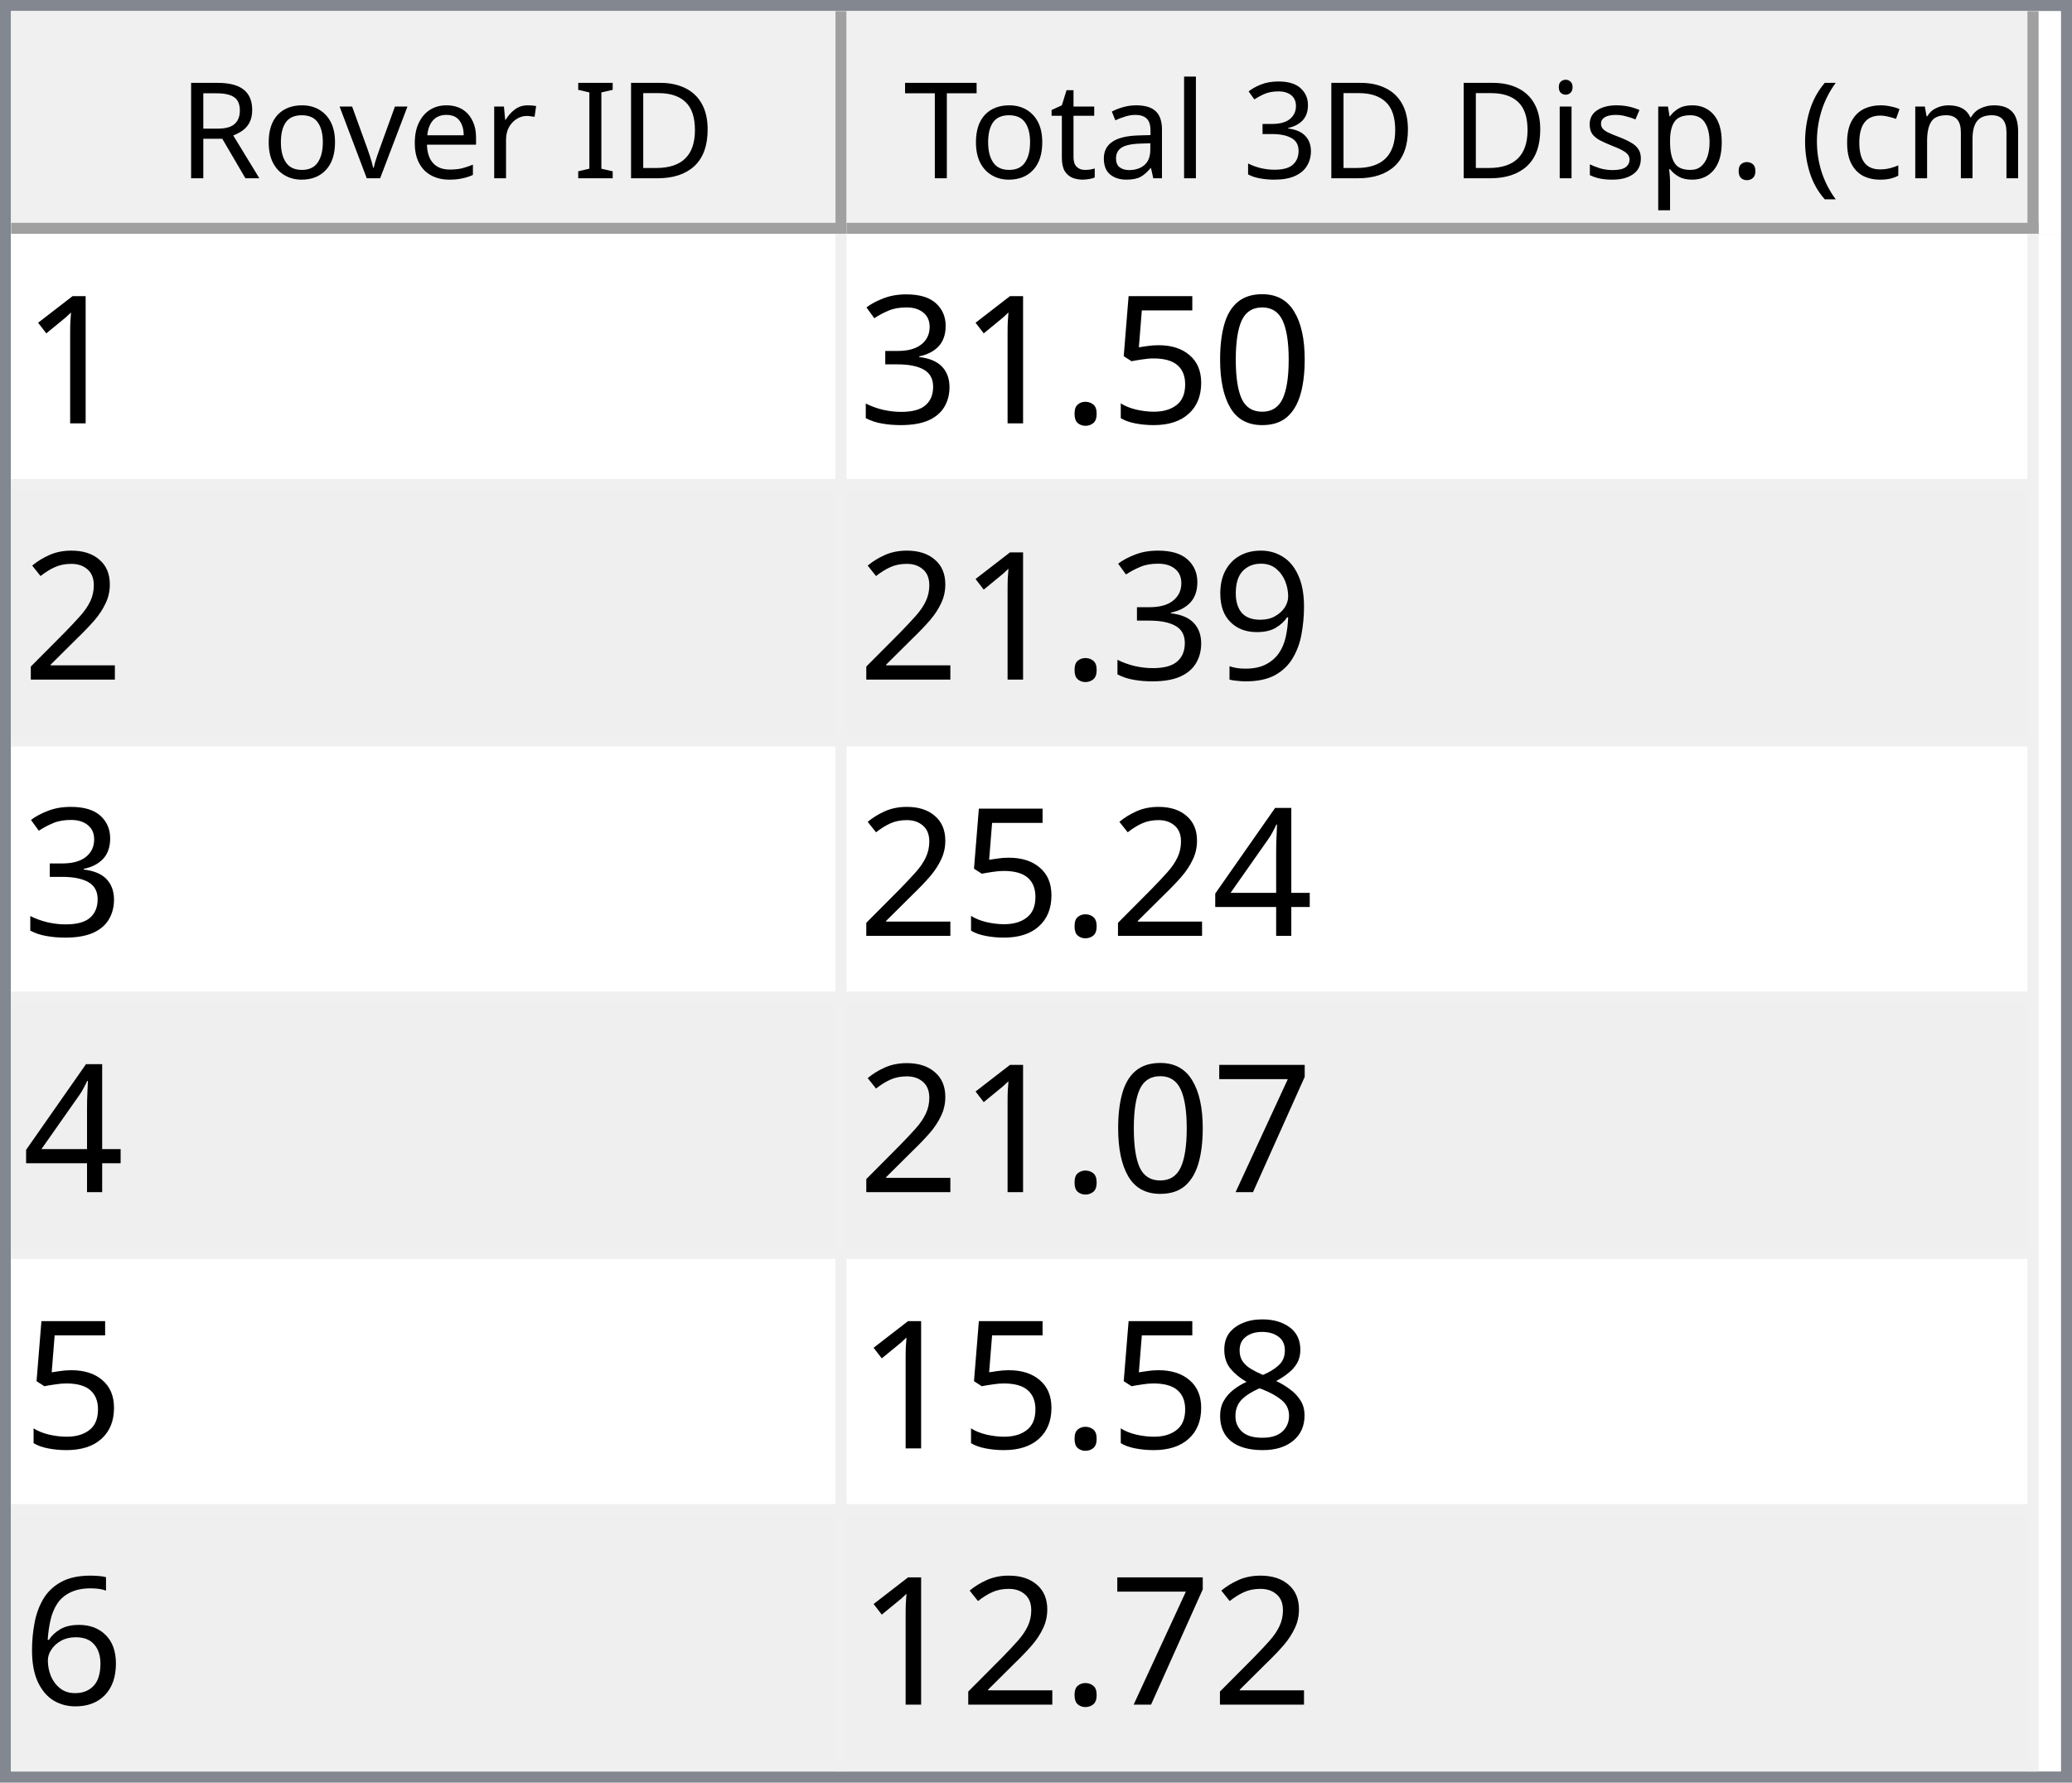
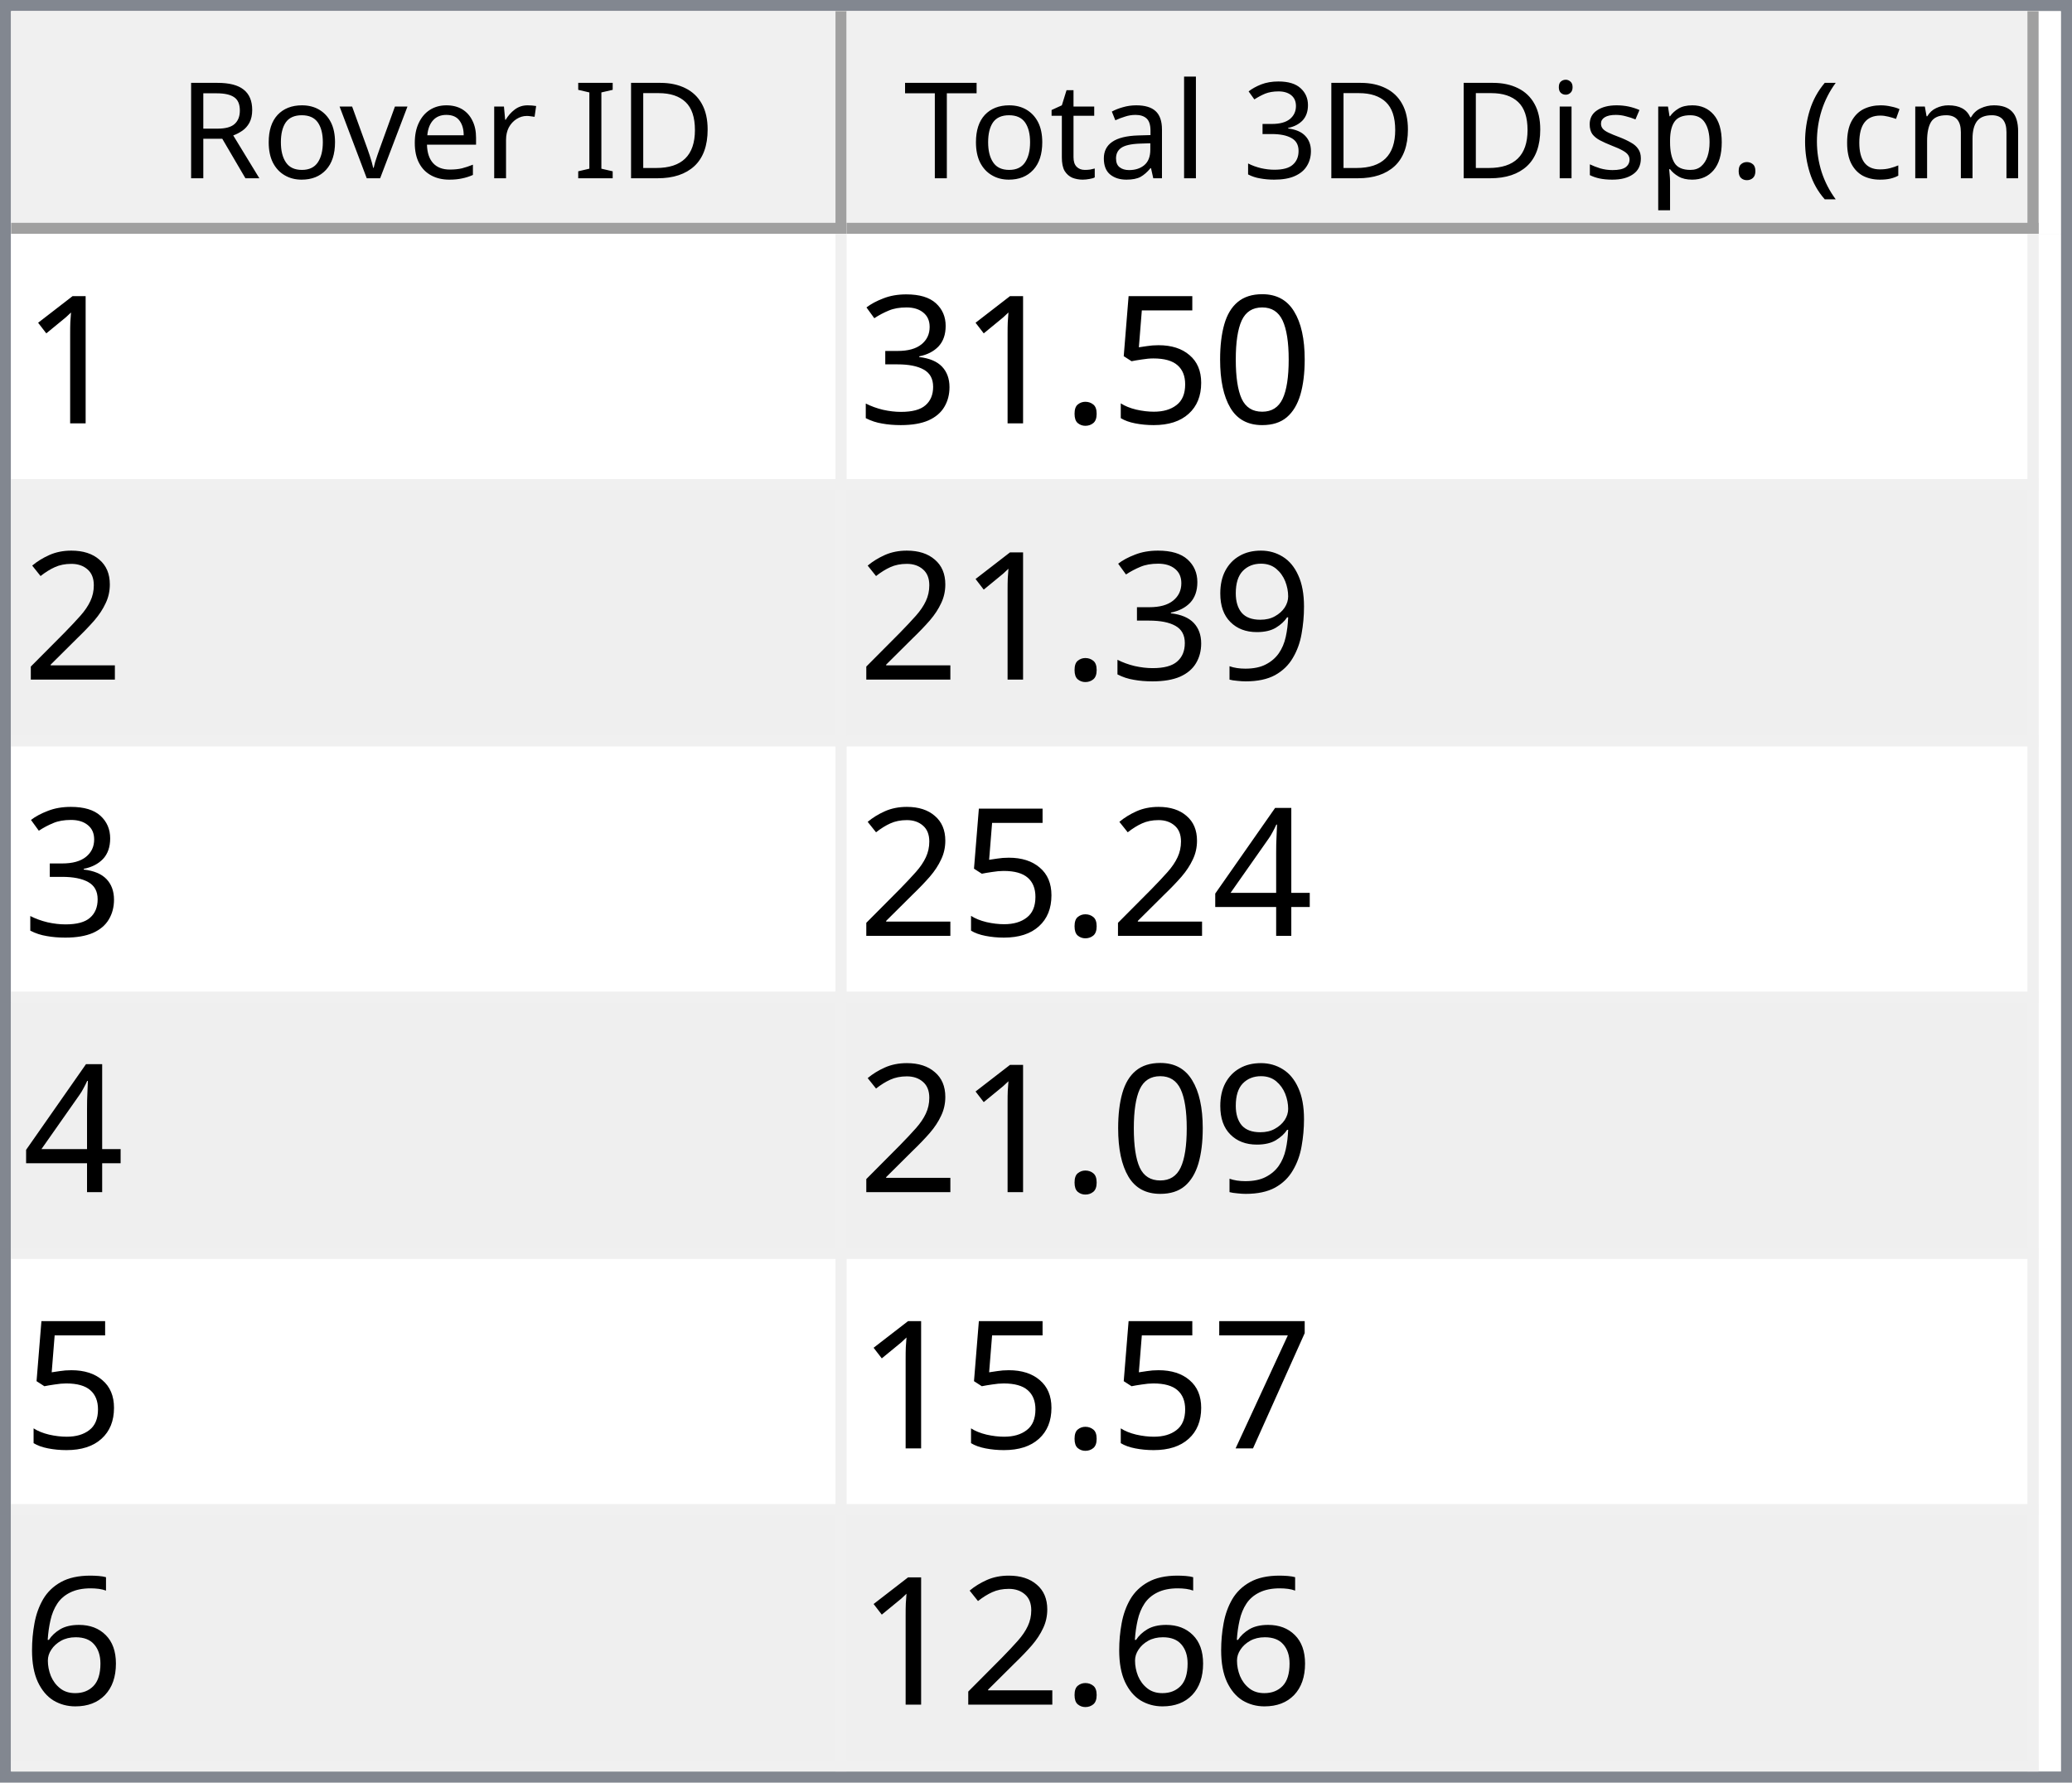
<svg xmlns="http://www.w3.org/2000/svg" style="fill-opacity:1; color-rendering:auto; color-interpolation:auto; text-rendering:auto; stroke:black; stroke-linecap:square; stroke-miterlimit:10; shape-rendering:auto; stroke-opacity:1; fill:black; stroke-dasharray:none; font-weight:normal; stroke-width:1; font-family:'Dialog'; font-style:normal; stroke-linejoin:miter; font-size:12px; stroke-dashoffset:0; image-rendering:auto;" width="186" height="160">
  <defs id="genericDefs" />
  <g>
    <defs id="defs1">
      <clipPath clipPathUnits="userSpaceOnUse" id="clipPath1">
        <path d="M0 0 L186 0 L186 160 L0 160 L0 0 Z" />
      </clipPath>
      <clipPath clipPathUnits="userSpaceOnUse" id="clipPath2">
        <path d="M0 0 L0 160 L186 160 L186 0 Z" />
      </clipPath>
      <clipPath clipPathUnits="userSpaceOnUse" id="clipPath3">
        <path d="M0 0 L0 20 L184 20 L184 0 Z" />
      </clipPath>
      <clipPath clipPathUnits="userSpaceOnUse" id="clipPath4">
        <path d="M0 0 L0 20 L75 20 L75 0 Z" />
      </clipPath>
      <clipPath clipPathUnits="userSpaceOnUse" id="clipPath5">
        <path d="M1 1 L1 19 L74 19 L74 1 Z" />
      </clipPath>
      <clipPath clipPathUnits="userSpaceOnUse" id="clipPath6">
        <path d="M0 0 L0 18 L73 18 L73 0 Z" />
      </clipPath>
      <clipPath clipPathUnits="userSpaceOnUse" id="clipPath7">
        <path d="M-0.5 -0.5 L-0.5 19.5 L74.5 19.5 L74.5 -0.5 Z" />
      </clipPath>
      <clipPath clipPathUnits="userSpaceOnUse" id="clipPath8">
        <path d="M0 0 L0 20 L107 20 L107 0 Z" />
      </clipPath>
      <clipPath clipPathUnits="userSpaceOnUse" id="clipPath9">
        <path d="M1 1 L1 19 L106 19 L106 1 Z" />
      </clipPath>
      <clipPath clipPathUnits="userSpaceOnUse" id="clipPath10">
        <path d="M0 0 L0 18 L105 18 L105 0 Z" />
      </clipPath>
      <clipPath clipPathUnits="userSpaceOnUse" id="clipPath11">
        <path d="M-0.5 -0.5 L-0.5 19.5 L106.5 19.5 L106.5 -0.5 Z" />
      </clipPath>
      <clipPath clipPathUnits="userSpaceOnUse" id="clipPath12">
        <path d="M0 0 L0 138 L184 138 L184 0 Z" />
      </clipPath>
      <clipPath clipPathUnits="userSpaceOnUse" id="clipPath13">
        <path d="M0 0 L0 138 L182 138 L182 0 Z" />
      </clipPath>
      <clipPath clipPathUnits="userSpaceOnUse" id="clipPath14">
        <path d="M-0.5 -0.5 L-0.5 137.5 L181.5 137.5 L181.5 -0.5 Z" />
      </clipPath>
      <clipPath clipPathUnits="userSpaceOnUse" id="clipPath15">
        <path d="M0 0 L0 22 L74 22 L74 0 Z" />
      </clipPath>
      <clipPath clipPathUnits="userSpaceOnUse" id="clipPath16">
        <path d="M0 0 L0 22 L106 22 L106 0 Z" />
      </clipPath>
      <font horiz-adv-x="64.551" id="font1">
        <font-face ascent="107.91" descent="25.098" units-per-em="100" style="font-style:normal; font-family:Segoe UI; font-weight:normal;" />
        <missing-glyph horiz-adv-x="64.551" d="M8.109 0 L8.109 68.266 L56.453 68.266 L56.453 0 L8.109 0 ZM15.328 7.234 L49.219 7.234 L49.219 61.031 L15.328 61.031 L15.328 7.234 Z" />
        <glyph unicode="D" horiz-adv-x="70.117" d="M9.188 0 L9.188 70.016 L28.516 70.016 Q65.531 70.016 65.531 35.891 Q65.531 19.672 55.25 9.836 Q44.969 0 27.734 0 L9.188 0 ZM17.391 62.594 L17.391 7.422 L27.828 7.422 Q41.609 7.422 49.273 14.797 Q56.938 22.172 56.938 35.688 Q56.938 62.594 28.328 62.594 L17.391 62.594 Z" />
        <glyph unicode="I" horiz-adv-x="26.611" d="M17.391 0 L9.188 0 L9.188 70.016 L17.391 70.016 L17.391 0 Z" />
        <glyph unicode=" " horiz-adv-x="27.393" d="" />
        <glyph unicode="r" horiz-adv-x="34.766" d="M34.188 41.891 Q32.078 43.5 28.125 43.5 Q23 43.5 19.555 38.672 Q16.109 33.844 16.109 25.484 L16.109 0 L8.109 0 L8.109 50 L16.109 50 L16.109 39.703 L16.312 39.703 Q18.016 44.969 21.531 47.922 Q25.047 50.875 29.391 50.875 Q32.516 50.875 34.188 50.203 L34.188 41.891 Z" />
        <glyph unicode="e" horiz-adv-x="52.295" d="M48.297 23 L12.984 23 Q13.188 14.656 17.484 10.109 Q21.781 5.562 29.297 5.562 Q37.75 5.562 44.828 11.141 L44.828 3.609 Q38.234 -1.172 27.391 -1.172 Q16.797 -1.172 10.742 5.641 Q4.688 12.453 4.688 24.812 Q4.688 36.469 11.305 43.82 Q17.922 51.172 27.734 51.172 Q37.547 51.172 42.922 44.828 Q48.297 38.484 48.297 27.203 L48.297 23 ZM40.094 29.781 Q40.047 36.719 36.75 40.578 Q33.453 44.438 27.594 44.438 Q21.922 44.438 17.969 40.383 Q14.016 36.328 13.094 29.781 L40.094 29.781 Z" />
        <glyph unicode="v" horiz-adv-x="47.9" d="M47.406 50 L27.484 0 L19.625 0 L0.688 50 L9.469 50 L22.172 13.672 Q23.578 9.672 23.922 6.688 L24.125 6.688 Q24.609 10.453 25.688 13.484 L38.969 50 L47.406 50 Z" />
        <glyph unicode="o" horiz-adv-x="58.594" d="M29 -1.172 Q17.922 -1.172 11.305 5.836 Q4.688 12.844 4.688 24.422 Q4.688 37.016 11.57 44.094 Q18.453 51.172 30.172 51.172 Q41.359 51.172 47.633 44.289 Q53.906 37.406 53.906 25.203 Q53.906 13.234 47.141 6.031 Q40.375 -1.172 29 -1.172 ZM29.594 44.438 Q21.875 44.438 17.383 39.188 Q12.891 33.938 12.891 24.703 Q12.891 15.828 17.43 10.695 Q21.969 5.562 29.594 5.562 Q37.359 5.562 41.531 10.594 Q45.703 15.625 45.703 24.906 Q45.703 34.281 41.531 39.359 Q37.359 44.438 29.594 44.438 Z" />
        <glyph unicode="R" horiz-adv-x="59.814" d="M59.375 0 L49.609 0 L37.891 19.625 Q36.281 22.359 34.766 24.289 Q33.25 26.219 31.664 27.438 Q30.078 28.656 28.25 29.219 Q26.422 29.781 24.125 29.781 L17.391 29.781 L17.391 0 L9.188 0 L9.188 70.016 L30.078 70.016 Q34.672 70.016 38.555 68.867 Q42.438 67.719 45.289 65.375 Q48.141 63.031 49.758 59.547 Q51.375 56.062 51.375 51.375 Q51.375 47.703 50.273 44.656 Q49.172 41.609 47.148 39.211 Q45.125 36.812 42.266 35.133 Q39.406 33.453 35.844 32.516 L35.844 32.328 Q37.594 31.547 38.891 30.547 Q40.188 29.547 41.359 28.18 Q42.531 26.812 43.68 25.078 Q44.828 23.344 46.234 21.047 L59.375 0 ZM17.391 62.594 L17.391 37.203 L28.516 37.203 Q31.594 37.203 34.203 38.133 Q36.812 39.062 38.719 40.797 Q40.625 42.531 41.703 45.047 Q42.781 47.562 42.781 50.688 Q42.781 56.297 39.141 59.445 Q35.5 62.594 28.609 62.594 L17.391 62.594 Z" />
        <glyph unicode=")" horiz-adv-x="30.176" d="M8.297 -15.922 L1.172 -15.922 Q16.406 2.344 16.406 26.812 Q16.406 51.469 1.078 70.016 L8.297 70.016 Q23.531 52.156 23.531 26.703 Q23.531 1.375 8.297 -15.922 Z" />
        <glyph unicode="m" horiz-adv-x="86.133" d="M79.109 0 L71.094 0 L71.094 28.719 Q71.094 37.016 68.531 40.727 Q65.969 44.438 59.906 44.438 Q54.781 44.438 51.195 39.75 Q47.609 35.062 47.609 28.516 L47.609 0 L39.594 0 L39.594 29.688 Q39.594 44.438 28.219 44.438 Q22.953 44.438 19.531 40.016 Q16.109 35.594 16.109 28.516 L16.109 0 L8.109 0 L8.109 50 L16.109 50 L16.109 42.094 L16.312 42.094 Q21.625 51.172 31.844 51.172 Q36.969 51.172 40.773 48.312 Q44.578 45.453 46 40.828 Q51.562 51.172 62.594 51.172 Q79.109 51.172 79.109 30.812 L79.109 0 Z" />
        <glyph unicode="c" horiz-adv-x="46.191" d="M42.188 2.297 Q36.422 -1.172 28.516 -1.172 Q17.828 -1.172 11.258 5.789 Q4.688 12.75 4.688 23.828 Q4.688 36.188 11.766 43.68 Q18.844 51.172 30.672 51.172 Q37.25 51.172 42.281 48.734 L42.281 40.531 Q36.719 44.438 30.375 44.438 Q22.703 44.438 17.797 38.945 Q12.891 33.453 12.891 24.516 Q12.891 15.719 17.508 10.641 Q22.125 5.562 29.891 5.562 Q36.422 5.562 42.188 9.906 L42.188 2.297 Z" />
        <glyph unicode="(" horiz-adv-x="30.176" d="M29.109 -15.922 L21.969 -15.922 Q6.844 1.375 6.844 26.703 Q6.844 52.156 21.969 70.016 L29.203 70.016 Q13.875 51.469 13.875 26.812 Q13.875 2.344 29.109 -15.922 Z" />
        <glyph unicode="." horiz-adv-x="21.68" d="M10.891 -1.078 Q8.641 -1.078 7.055 0.539 Q5.469 2.156 5.469 4.391 Q5.469 6.641 7.055 8.273 Q8.641 9.906 10.891 9.906 Q13.188 9.906 14.797 8.273 Q16.406 6.641 16.406 4.391 Q16.406 2.156 14.797 0.539 Q13.188 -1.078 10.891 -1.078 Z" />
        <glyph unicode="p" horiz-adv-x="58.789" d="M16.312 7.234 L16.109 7.234 L16.109 -23 L8.109 -23 L8.109 50 L16.109 50 L16.109 41.219 L16.312 41.219 Q22.219 51.172 33.594 51.172 Q43.266 51.172 48.688 44.461 Q54.109 37.75 54.109 26.469 Q54.109 13.922 48 6.375 Q41.891 -1.172 31.297 -1.172 Q21.578 -1.172 16.312 7.234 ZM16.109 27.391 L16.109 20.406 Q16.109 14.203 20.141 9.883 Q24.172 5.562 30.375 5.562 Q37.641 5.562 41.773 11.133 Q45.906 16.703 45.906 26.609 Q45.906 34.969 42.047 39.703 Q38.188 44.438 31.594 44.438 Q24.609 44.438 20.359 39.578 Q16.109 34.719 16.109 27.391 Z" />
        <glyph unicode="s" horiz-adv-x="42.432" d="M5.078 1.812 L5.078 10.406 Q11.625 5.562 19.484 5.562 Q30.031 5.562 30.031 12.594 Q30.031 14.594 29.125 15.992 Q28.219 17.391 26.68 18.461 Q25.141 19.531 23.07 20.383 Q21 21.234 18.609 22.172 Q15.281 23.484 12.766 24.828 Q10.25 26.172 8.57 27.859 Q6.891 29.547 6.031 31.695 Q5.172 33.844 5.172 36.719 Q5.172 40.234 6.789 42.945 Q8.406 45.656 11.086 47.484 Q13.766 49.312 17.211 50.242 Q20.656 51.172 24.312 51.172 Q30.812 51.172 35.938 48.922 L35.938 40.828 Q30.422 44.438 23.25 44.438 Q21 44.438 19.195 43.922 Q17.391 43.406 16.094 42.477 Q14.797 41.547 14.086 40.258 Q13.375 38.969 13.375 37.406 Q13.375 35.453 14.086 34.133 Q14.797 32.812 16.164 31.789 Q17.531 30.766 19.484 29.938 Q21.438 29.109 23.922 28.125 Q27.25 26.859 29.883 25.516 Q32.516 24.172 34.375 22.484 Q36.234 20.797 37.234 18.602 Q38.234 16.406 38.234 13.375 Q38.234 9.672 36.602 6.938 Q34.969 4.203 32.234 2.398 Q29.5 0.594 25.93 -0.289 Q22.359 -1.172 18.453 -1.172 Q10.75 -1.172 5.078 1.812 Z" />
        <glyph unicode="i" horiz-adv-x="24.219" d="M12.203 62.703 Q10.062 62.703 8.547 64.164 Q7.031 65.625 7.031 67.875 Q7.031 70.125 8.547 71.609 Q10.062 73.094 12.203 73.094 Q14.406 73.094 15.945 71.609 Q17.484 70.125 17.484 67.875 Q17.484 65.719 15.945 64.211 Q14.406 62.703 12.203 62.703 ZM16.109 0 L8.109 0 L8.109 50 L16.109 50 L16.109 0 Z" />
        <glyph unicode="3" horiz-adv-x="53.906" d="M46.531 19.828 Q46.531 15.094 44.75 11.211 Q42.969 7.328 39.719 4.57 Q36.469 1.812 31.93 0.297 Q27.391 -1.219 21.922 -1.219 Q11.922 -1.219 6 2.594 L6 11.188 Q13.094 5.609 22.219 5.609 Q25.875 5.609 28.828 6.539 Q31.781 7.469 33.906 9.227 Q36.031 10.984 37.18 13.477 Q38.328 15.969 38.328 19.094 Q38.328 32.812 18.797 32.812 L12.984 32.812 L12.984 39.594 L18.5 39.594 Q35.797 39.594 35.797 52.484 Q35.797 64.406 22.609 64.406 Q15.188 64.406 8.688 59.422 L8.688 67.188 Q15.375 71.188 24.609 71.188 Q29 71.188 32.57 69.969 Q36.141 68.75 38.68 66.555 Q41.219 64.359 42.609 61.281 Q44 58.203 44 54.5 Q44 40.672 30.031 36.719 L30.031 36.531 Q33.594 36.141 36.625 34.797 Q39.656 33.453 41.852 31.305 Q44.047 29.156 45.289 26.25 Q46.531 23.344 46.531 19.828 Z" />
        <glyph unicode="l" horiz-adv-x="24.219" d="M16.109 0 L8.109 0 L8.109 74.031 L16.109 74.031 L16.109 0 Z" />
        <glyph unicode="a" horiz-adv-x="50.879" d="M43.891 0 L35.891 0 L35.891 7.812 L35.688 7.812 Q30.469 -1.172 20.312 -1.172 Q12.844 -1.172 8.617 2.781 Q4.391 6.734 4.391 13.281 Q4.391 27.297 20.906 29.594 L35.891 31.688 Q35.891 44.438 25.594 44.438 Q16.547 44.438 9.281 38.281 L9.281 46.484 Q16.656 51.172 26.266 51.172 Q43.891 51.172 43.891 32.516 L43.891 0 ZM35.891 25.297 L23.828 23.641 Q18.266 22.859 15.43 20.875 Q12.594 18.891 12.594 13.875 Q12.594 10.203 15.211 7.883 Q17.828 5.562 22.172 5.562 Q28.125 5.562 32.008 9.742 Q35.891 13.922 35.891 20.312 L35.891 25.297 Z" />
        <glyph unicode="t" horiz-adv-x="33.887" d="M31.297 0.484 Q28.469 -1.078 23.828 -1.078 Q10.688 -1.078 10.688 13.578 L10.688 43.172 L2.094 43.172 L2.094 50 L10.688 50 L10.688 62.203 L18.703 64.797 L18.703 50 L31.297 50 L31.297 43.172 L18.703 43.172 L18.703 14.984 Q18.703 9.969 20.414 7.82 Q22.125 5.672 26.078 5.672 Q29.109 5.672 31.297 7.328 L31.297 0.484 Z" />
        <glyph unicode="T" horiz-adv-x="52.393" d="M50.594 62.594 L30.375 62.594 L30.375 0 L22.172 0 L22.172 62.594 L2 62.594 L2 70.016 L50.594 70.016 L50.594 62.594 Z" />
      </font>
      <font horiz-adv-x="75.0" id="font2">
        <font-face ascent="100.537" descent="21.973" units-per-em="100" style="font-style:normal; font-family:sans-serif; font-weight:normal;" />
        <missing-glyph horiz-adv-x="75.0" d="M12.5 0 L12.5 62.5 L62.5 62.5 L62.5 0 L12.5 0 ZM14.062 1.562 L60.938 1.562 L60.938 60.938 L14.062 60.938 L14.062 1.562 Z" />
        <glyph unicode="1" horiz-adv-x="55.615" d="M37.25 0 L28.469 0 L28.469 56 Q25.297 52.984 20.141 49.953 Q14.984 46.922 10.891 45.406 L10.891 53.906 Q18.266 57.375 23.781 62.305 Q29.297 67.234 31.594 71.875 L37.25 71.875 L37.25 0 Z" />
        <glyph unicode="0" horiz-adv-x="55.615" d="M4.156 35.297 Q4.156 48 6.766 55.742 Q9.375 63.484 14.523 67.68 Q19.672 71.875 27.484 71.875 Q33.25 71.875 37.594 69.555 Q41.938 67.234 44.773 62.867 Q47.609 58.5 49.219 52.227 Q50.828 45.953 50.828 35.297 Q50.828 22.703 48.242 14.969 Q45.656 7.234 40.508 3.008 Q35.359 -1.219 27.484 -1.219 Q17.141 -1.219 11.234 6.203 Q4.156 15.141 4.156 35.297 ZM13.188 35.297 Q13.188 17.672 17.312 11.836 Q21.438 6 27.484 6 Q33.547 6 37.672 11.859 Q41.797 17.719 41.797 35.297 Q41.797 52.984 37.672 58.789 Q33.547 64.594 27.391 64.594 Q21.344 64.594 17.719 59.469 Q13.188 52.938 13.188 35.297 Z" />
        <glyph unicode="5" horiz-adv-x="55.615" d="M4.156 18.75 L13.375 19.531 Q14.406 12.797 18.141 9.398 Q21.875 6 27.156 6 Q33.5 6 37.891 10.789 Q42.281 15.578 42.281 23.484 Q42.281 31 38.062 35.352 Q33.844 39.703 27 39.703 Q22.75 39.703 19.336 37.773 Q15.922 35.844 13.969 32.766 L5.719 33.844 L12.641 70.609 L48.25 70.609 L48.25 62.203 L19.672 62.203 L15.828 42.969 Q22.266 47.469 29.344 47.469 Q38.719 47.469 45.164 40.969 Q51.609 34.469 51.609 24.266 Q51.609 14.547 45.953 7.469 Q39.062 -1.219 27.156 -1.219 Q17.391 -1.219 11.211 4.25 Q5.031 9.719 4.156 18.75 Z" />
        <glyph unicode="." horiz-adv-x="27.783" d="M9.078 0 L9.078 10.016 L19.094 10.016 L19.094 0 L9.078 0 Z" />
        <glyph unicode="3" horiz-adv-x="55.615" d="M4.203 18.891 L12.984 20.062 Q14.5 12.594 18.141 9.297 Q21.781 6 27 6 Q33.203 6 37.477 10.297 Q41.75 14.594 41.75 20.953 Q41.75 27 37.797 30.93 Q33.844 34.859 27.734 34.859 Q25.25 34.859 21.531 33.891 L22.516 41.609 Q23.391 41.5 23.922 41.5 Q29.547 41.5 34.039 44.43 Q38.531 47.359 38.531 53.469 Q38.531 58.297 35.258 61.477 Q31.984 64.656 26.812 64.656 Q21.688 64.656 18.266 61.43 Q14.844 58.203 13.875 51.766 L5.078 53.328 Q6.688 62.156 12.398 67.016 Q18.109 71.875 26.609 71.875 Q32.469 71.875 37.398 69.359 Q42.328 66.844 44.945 62.5 Q47.562 58.156 47.562 53.266 Q47.562 48.641 45.07 44.828 Q42.578 41.016 37.703 38.766 Q44.047 37.312 47.562 32.695 Q51.078 28.078 51.078 21.141 Q51.078 11.766 44.242 5.25 Q37.406 -1.266 26.953 -1.266 Q17.531 -1.266 11.305 4.352 Q5.078 9.969 4.203 18.891 Z" />
        <glyph unicode="2" horiz-adv-x="55.615" d="M50.344 8.453 L50.344 0 L3.031 0 Q2.938 3.172 4.047 6.109 Q5.859 10.938 9.836 15.625 Q13.812 20.312 21.344 26.469 Q33.016 36.031 37.117 41.625 Q41.219 47.219 41.219 52.203 Q41.219 57.422 37.477 61.008 Q33.734 64.594 27.734 64.594 Q21.391 64.594 17.578 60.789 Q13.766 56.984 13.719 50.25 L4.688 51.172 Q5.609 61.281 11.664 66.578 Q17.719 71.875 27.938 71.875 Q38.234 71.875 44.242 66.164 Q50.25 60.453 50.25 52 Q50.25 47.703 48.492 43.555 Q46.734 39.406 42.656 34.812 Q38.578 30.219 29.109 22.219 Q21.188 15.578 18.945 13.211 Q16.703 10.844 15.234 8.453 L50.344 8.453 Z" />
        <glyph unicode="9" horiz-adv-x="55.615" d="M5.469 16.547 L13.922 17.328 Q14.984 11.375 18.016 8.688 Q21.047 6 25.781 6 Q29.828 6 32.883 7.859 Q35.938 9.719 37.891 12.82 Q39.844 15.922 41.164 21.195 Q42.484 26.469 42.484 31.938 Q42.484 32.516 42.438 33.688 Q39.797 29.5 35.234 26.883 Q30.672 24.266 25.344 24.266 Q16.453 24.266 10.305 30.711 Q4.156 37.156 4.156 47.703 Q4.156 58.594 10.578 65.234 Q17 71.875 26.656 71.875 Q33.641 71.875 39.43 68.117 Q45.219 64.359 48.219 57.398 Q51.219 50.438 51.219 37.25 Q51.219 23.531 48.242 15.406 Q45.266 7.281 39.383 3.031 Q33.5 -1.219 25.594 -1.219 Q17.188 -1.219 11.867 3.445 Q6.547 8.109 5.469 16.547 ZM41.453 48.141 Q41.453 55.719 37.43 60.156 Q33.406 64.594 27.734 64.594 Q21.875 64.594 17.531 59.812 Q13.188 55.031 13.188 47.406 Q13.188 40.578 17.312 36.305 Q21.438 32.031 27.484 32.031 Q33.594 32.031 37.523 36.305 Q41.453 40.578 41.453 48.141 Z" />
        <glyph unicode="4" horiz-adv-x="55.615" d="M32.328 0 L32.328 17.141 L1.266 17.141 L1.266 25.203 L33.938 71.578 L41.109 71.578 L41.109 25.203 L50.781 25.203 L50.781 17.141 L41.109 17.141 L41.109 0 L32.328 0 ZM32.328 25.203 L32.328 57.469 L9.906 25.203 L32.328 25.203 Z" />
        <glyph unicode="7" horiz-adv-x="55.615" d="M4.734 62.203 L4.734 70.656 L51.078 70.656 L51.078 63.812 Q44.234 56.547 37.523 44.484 Q30.812 32.422 27.156 19.672 Q24.516 10.688 23.781 0 L14.75 0 Q14.891 8.453 18.062 20.414 Q21.234 32.375 27.172 43.484 Q33.109 54.594 39.797 62.203 L4.734 62.203 Z" />
-         <glyph unicode="8" horiz-adv-x="55.615" d="M17.672 38.812 Q12.203 40.828 9.57 44.539 Q6.938 48.25 6.938 53.422 Q6.938 61.234 12.555 66.555 Q18.172 71.875 27.484 71.875 Q36.859 71.875 42.578 66.43 Q48.297 60.984 48.297 53.172 Q48.297 48.188 45.68 44.508 Q43.062 40.828 37.75 38.812 Q44.344 36.672 47.781 31.883 Q51.219 27.094 51.219 20.453 Q51.219 11.281 44.727 5.031 Q38.234 -1.219 27.641 -1.219 Q17.047 -1.219 10.547 5.055 Q4.047 11.328 4.047 20.703 Q4.047 27.688 7.594 32.398 Q11.141 37.109 17.672 38.812 ZM15.922 53.719 Q15.922 48.641 19.195 45.414 Q22.469 42.188 27.688 42.188 Q32.766 42.188 36.016 45.383 Q39.266 48.578 39.266 53.219 Q39.266 58.062 35.914 61.359 Q32.562 64.656 27.594 64.656 Q22.562 64.656 19.242 61.43 Q15.922 58.203 15.922 53.719 ZM13.094 20.656 Q13.094 16.891 14.875 13.375 Q16.656 9.859 20.172 7.93 Q23.688 6 27.734 6 Q34.031 6 38.133 10.055 Q42.234 14.109 42.234 20.359 Q42.234 26.703 38.016 30.859 Q33.797 35.016 27.438 35.016 Q21.234 35.016 17.164 30.914 Q13.094 26.812 13.094 20.656 Z" />
        <glyph unicode="6" horiz-adv-x="55.615" d="M49.75 54.047 L41.016 53.375 Q39.844 58.547 37.703 60.891 Q34.125 64.656 28.906 64.656 Q24.703 64.656 21.531 62.312 Q17.391 59.281 14.992 53.469 Q12.594 47.656 12.5 36.922 Q15.672 41.75 20.266 44.094 Q24.859 46.438 29.891 46.438 Q38.672 46.438 44.852 39.969 Q51.031 33.5 51.031 23.25 Q51.031 16.5 48.125 10.719 Q45.219 4.938 40.141 1.859 Q35.062 -1.219 28.609 -1.219 Q17.625 -1.219 10.695 6.859 Q3.766 14.938 3.766 33.5 Q3.766 54.25 11.422 63.672 Q18.109 71.875 29.438 71.875 Q37.891 71.875 43.289 67.141 Q48.688 62.406 49.75 54.047 ZM13.875 23.188 Q13.875 18.656 15.797 14.508 Q17.719 10.359 21.188 8.18 Q24.656 6 28.469 6 Q34.031 6 38.039 10.492 Q42.047 14.984 42.047 22.703 Q42.047 30.125 38.086 34.398 Q34.125 38.672 28.125 38.672 Q22.172 38.672 18.023 34.398 Q13.875 30.125 13.875 23.188 Z" />
      </font>
    </defs>
    <g style="fill:white; stroke:white;">
      <rect x="0" y="0" width="186" style="clip-path:url(#clipPath1); stroke:none;" height="160" />
    </g>
    <g style="fill:white; text-rendering:optimizeSpeed; color-rendering:optimizeSpeed; image-rendering:optimizeSpeed; shape-rendering:crispEdges; stroke:white; color-interpolation:sRGB;">
      <rect x="0" width="186" height="160" y="0" style="stroke:none;" />
      <path style="stroke:none;" d="M0 160 L186 160 L186 0 L0 0 Z" />
    </g>
    <g style="fill:rgb(240,240,240); font-family:'Segoe UI'; stroke:rgb(240,240,240);">
      <rect x="0" y="0" width="186" style="clip-path:url(#clipPath2); stroke:none;" height="160" />
    </g>
    <g style="fill:rgb(130,135,144); font-family:'Segoe UI'; stroke:rgb(130,135,144);">
      <path d="M0 0 L186 0 L186 160 L0 160 L0 0 ZM1 1 L185 1 L185 159 L1 159 L1 1 Z" style="fill-rule:evenodd; clip-path:url(#clipPath2); stroke:none;" />
    </g>
    <g style="fill:white; font-family:'Segoe UI'; stroke:white;" transform="translate(1,1)">
      <rect x="0" y="0" width="184" style="clip-path:url(#clipPath3); stroke:none;" height="20" />
    </g>
    <g style="fill:rgb(240,240,240); font-family:'Segoe UI'; stroke:rgb(240,240,240);" transform="translate(1,1)">
      <rect x="0" y="0" width="75" style="clip-path:url(#clipPath4); stroke:none;" height="20" />
    </g>
    <g style="font-family:'Segoe UI';" transform="translate(2,2)">
      <text x="14" xml:space="preserve" y="14" style="clip-path:url(#clipPath6); stroke:none;">Rover ID</text>
    </g>
    <g style="fill:rgb(160,160,160); font-family:'Segoe UI'; stroke:rgb(160,160,160); stroke-linejoin:bevel;" transform="translate(1.5,1.5)">
      <line x1="74" x2="74" y1="0" style="fill:none; clip-path:url(#clipPath7);" y2="19" />
    </g>
    <g style="fill:rgb(160,160,160); font-family:'Segoe UI'; stroke:rgb(160,160,160); stroke-linejoin:bevel;" transform="matrix(1,0,0,1,1,1) translate(0.5,0.5)">
      <line x1="0" x2="74" y1="19" style="fill:none; clip-path:url(#clipPath7);" y2="19" />
    </g>
    <g style="fill:rgb(240,240,240); font-family:'Segoe UI'; stroke:rgb(240,240,240);" transform="translate(76,1)">
      <rect x="0" y="0" width="107" style="clip-path:url(#clipPath8); stroke:none;" height="20" />
    </g>
    <g style="font-family:'Segoe UI';" transform="translate(77,2)">
      <text x="1" xml:space="preserve" y="14" style="clip-path:url(#clipPath10); stroke:none;"> Total 3D Disp. (cm)</text>
    </g>
    <g style="fill:rgb(160,160,160); font-family:'Segoe UI'; stroke:rgb(160,160,160); stroke-linejoin:bevel;" transform="translate(76.5,1.5)">
      <line x1="106" x2="106" y1="0" style="fill:none; clip-path:url(#clipPath11);" y2="19" />
    </g>
    <g style="fill:rgb(160,160,160); font-family:'Segoe UI'; stroke:rgb(160,160,160); stroke-linejoin:bevel;" transform="matrix(1,0,0,1,76,1) translate(0.5,0.5)">
      <line x1="0" x2="106" y1="19" style="fill:none; clip-path:url(#clipPath11);" y2="19" />
    </g>
    <g style="fill:white; font-family:'Segoe UI'; stroke:white;" transform="translate(1,21)">
      <rect x="0" y="0" width="184" style="clip-path:url(#clipPath12); stroke:none;" height="138" />
    </g>
    <g style="fill:rgb(240,240,240); font-size:16px; font-family:sans-serif; stroke:rgb(240,240,240);" transform="translate(1,21)">
      <rect x="0" y="0" width="182" style="clip-path:url(#clipPath13); stroke:none;" height="138" />
      <line transform="translate(0.5,0.5)" x1="0" x2="181" y1="22" style="clip-path:url(#clipPath14); fill:none; stroke-linejoin:bevel;" y2="22" />
    </g>
    <g transform="matrix(1,0,0,1,1,21) translate(0.5,0.5)" style="fill:rgb(240,240,240); font-size:16px; font-family:sans-serif; stroke:rgb(240,240,240); stroke-linejoin:bevel;">
      <line x1="0" x2="181" y1="45" style="fill:none; clip-path:url(#clipPath14);" y2="45" />
    </g>
    <g transform="matrix(1,0,0,1,1,21) translate(0.5,0.5)" style="fill:rgb(240,240,240); font-size:16px; font-family:sans-serif; stroke:rgb(240,240,240); stroke-linejoin:bevel;">
      <line x1="0" x2="181" y1="68" style="fill:none; clip-path:url(#clipPath14);" y2="68" />
    </g>
    <g transform="matrix(1,0,0,1,1,21) translate(0.5,0.5)" style="fill:rgb(240,240,240); font-size:16px; font-family:sans-serif; stroke:rgb(240,240,240); stroke-linejoin:bevel;">
      <line x1="0" x2="181" y1="91" style="fill:none; clip-path:url(#clipPath14);" y2="91" />
    </g>
    <g transform="matrix(1,0,0,1,1,21) translate(0.5,0.5)" style="fill:rgb(240,240,240); font-size:16px; font-family:sans-serif; stroke:rgb(240,240,240); stroke-linejoin:bevel;">
      <line x1="0" x2="181" y1="114" style="fill:none; clip-path:url(#clipPath14);" y2="114" />
    </g>
    <g transform="matrix(1,0,0,1,1,21) translate(0.5,0.5)" style="fill:rgb(240,240,240); font-size:16px; font-family:sans-serif; stroke:rgb(240,240,240); stroke-linejoin:bevel;">
      <line x1="0" x2="181" y1="137" style="fill:none; clip-path:url(#clipPath14);" y2="137" />
    </g>
    <g transform="matrix(1,0,0,1,1,21) translate(0.5,0.5)" style="fill:rgb(240,240,240); font-size:16px; font-family:sans-serif; stroke:rgb(240,240,240); stroke-linejoin:bevel;">
      <line x1="74" x2="74" y1="0" style="fill:none; clip-path:url(#clipPath14);" y2="137" />
    </g>
    <g transform="matrix(1,0,0,1,1,21) translate(0.5,0.5)" style="fill:rgb(240,240,240); font-size:16px; font-family:sans-serif; stroke:rgb(240,240,240); stroke-linejoin:bevel;">
      <line x1="181" x2="181" y1="0" style="fill:none; clip-path:url(#clipPath14);" y2="137" />
    </g>
    <g style="fill:white; font-size:16px; font-family:sans-serif; stroke:white;" transform="matrix(1,0,0,1,1,21)">
      <rect x="0" y="0" width="74" style="clip-path:url(#clipPath15); stroke:none;" height="22" />
      <text x="1" y="17" style="fill:black; clip-path:url(#clipPath15); stroke:none;" xml:space="preserve">1</text>
    </g>
    <g style="fill:white; font-size:16px; font-family:sans-serif; stroke:white;" transform="matrix(1,0,0,1,1,21) translate(75,0)">
      <rect x="0" y="0" width="106" style="clip-path:url(#clipPath16); stroke:none;" height="22" />
      <text x="1" y="17" style="fill:black; clip-path:url(#clipPath16); stroke:none;" xml:space="preserve">31.50</text>
    </g>
    <g style="fill:rgb(239,239,239); font-size:16px; font-family:sans-serif; stroke:rgb(239,239,239);" transform="matrix(1,0,0,1,1,21) translate(0,23)">
      <rect x="0" y="0" width="74" style="clip-path:url(#clipPath15); stroke:none;" height="22" />
      <text x="1" y="17" style="fill:black; clip-path:url(#clipPath15); stroke:none;" xml:space="preserve">2</text>
    </g>
    <g style="fill:rgb(239,239,239); font-size:16px; font-family:sans-serif; stroke:rgb(239,239,239);" transform="matrix(1,0,0,1,1,21) translate(75,23)">
      <rect x="0" y="0" width="106" style="clip-path:url(#clipPath16); stroke:none;" height="22" />
      <text x="1" y="17" style="fill:black; clip-path:url(#clipPath16); stroke:none;" xml:space="preserve">21.39</text>
    </g>
    <g style="fill:white; font-size:16px; font-family:sans-serif; stroke:white;" transform="matrix(1,0,0,1,1,21) translate(0,46)">
      <rect x="0" y="0" width="74" style="clip-path:url(#clipPath15); stroke:none;" height="22" />
      <text x="1" y="17" style="fill:black; clip-path:url(#clipPath15); stroke:none;" xml:space="preserve">3</text>
    </g>
    <g style="fill:white; font-size:16px; font-family:sans-serif; stroke:white;" transform="matrix(1,0,0,1,1,21) translate(75,46)">
      <rect x="0" y="0" width="106" style="clip-path:url(#clipPath16); stroke:none;" height="22" />
      <text x="1" y="17" style="fill:black; clip-path:url(#clipPath16); stroke:none;" xml:space="preserve">25.24</text>
    </g>
    <g style="fill:rgb(239,239,239); font-size:16px; font-family:sans-serif; stroke:rgb(239,239,239);" transform="matrix(1,0,0,1,1,21) translate(0,69)">
      <rect x="0" y="0" width="74" style="clip-path:url(#clipPath15); stroke:none;" height="22" />
      <text x="1" y="17" style="fill:black; clip-path:url(#clipPath15); stroke:none;" xml:space="preserve">4</text>
    </g>
    <g style="fill:rgb(239,239,239); font-size:16px; font-family:sans-serif; stroke:rgb(239,239,239);" transform="matrix(1,0,0,1,1,21) translate(75,69)">
      <rect x="0" y="0" width="106" style="clip-path:url(#clipPath16); stroke:none;" height="22" />
-       <text x="1" y="17" style="fill:black; clip-path:url(#clipPath16); stroke:none;" xml:space="preserve">21.07</text>
+       <text x="1" y="17" style="fill:black; clip-path:url(#clipPath16); stroke:none;" xml:space="preserve">21.09</text>
    </g>
    <g style="fill:white; font-size:16px; font-family:sans-serif; stroke:white;" transform="matrix(1,0,0,1,1,21) translate(0,92)">
      <rect x="0" y="0" width="74" style="clip-path:url(#clipPath15); stroke:none;" height="22" />
      <text x="1" y="17" style="fill:black; clip-path:url(#clipPath15); stroke:none;" xml:space="preserve">5</text>
    </g>
    <g style="fill:white; font-size:16px; font-family:sans-serif; stroke:white;" transform="matrix(1,0,0,1,1,21) translate(75,92)">
      <rect x="0" y="0" width="106" style="clip-path:url(#clipPath16); stroke:none;" height="22" />
-       <text x="1" y="17" style="fill:black; clip-path:url(#clipPath16); stroke:none;" xml:space="preserve">15.58</text>
+       <text x="1" y="17" style="fill:black; clip-path:url(#clipPath16); stroke:none;" xml:space="preserve">15.57</text>
    </g>
    <g style="fill:rgb(239,239,239); font-size:16px; font-family:sans-serif; stroke:rgb(239,239,239);" transform="matrix(1,0,0,1,1,21) translate(0,115)">
      <rect x="0" y="0" width="74" style="clip-path:url(#clipPath15); stroke:none;" height="22" />
      <text x="1" y="17" style="fill:black; clip-path:url(#clipPath15); stroke:none;" xml:space="preserve">6</text>
    </g>
    <g style="fill:rgb(239,239,239); font-size:16px; font-family:sans-serif; stroke:rgb(239,239,239);" transform="matrix(1,0,0,1,1,21) translate(75,115)">
      <rect x="0" y="0" width="106" style="clip-path:url(#clipPath16); stroke:none;" height="22" />
-       <text x="1" y="17" style="fill:black; clip-path:url(#clipPath16); stroke:none;" xml:space="preserve">12.72</text>
+       <text x="1" y="17" style="fill:black; clip-path:url(#clipPath16); stroke:none;" xml:space="preserve">12.66</text>
    </g>
  </g>
</svg>
